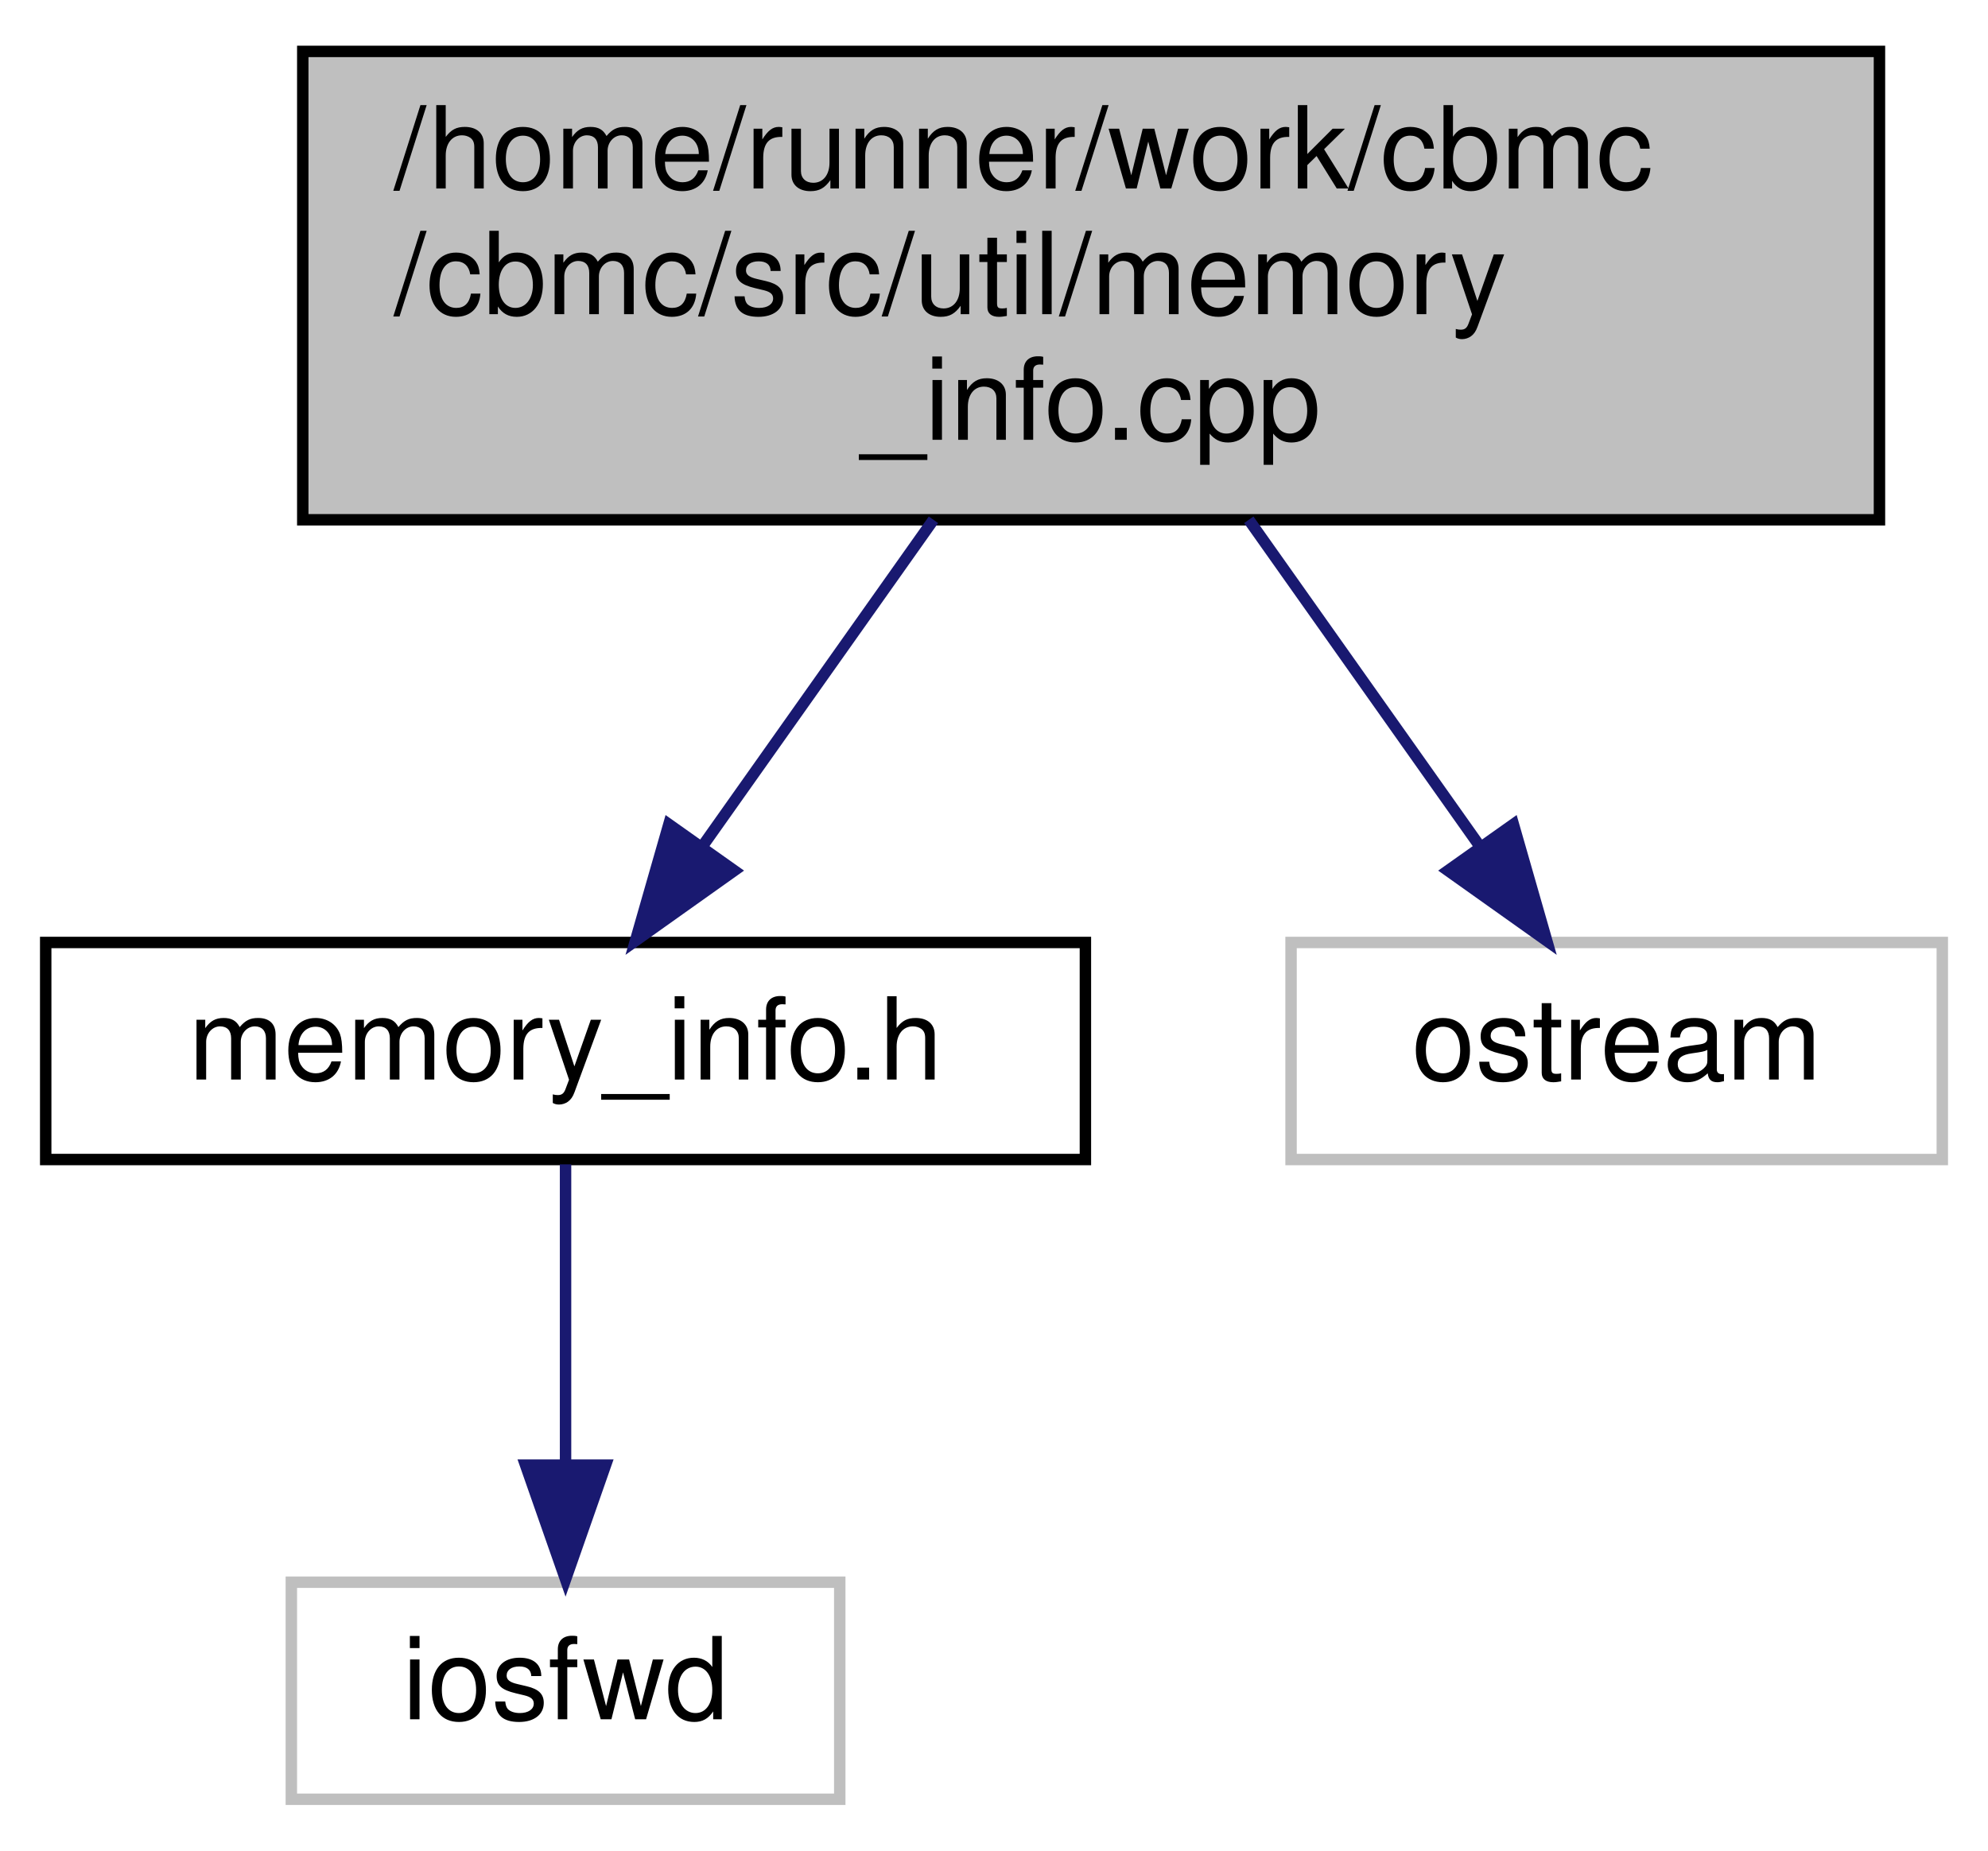
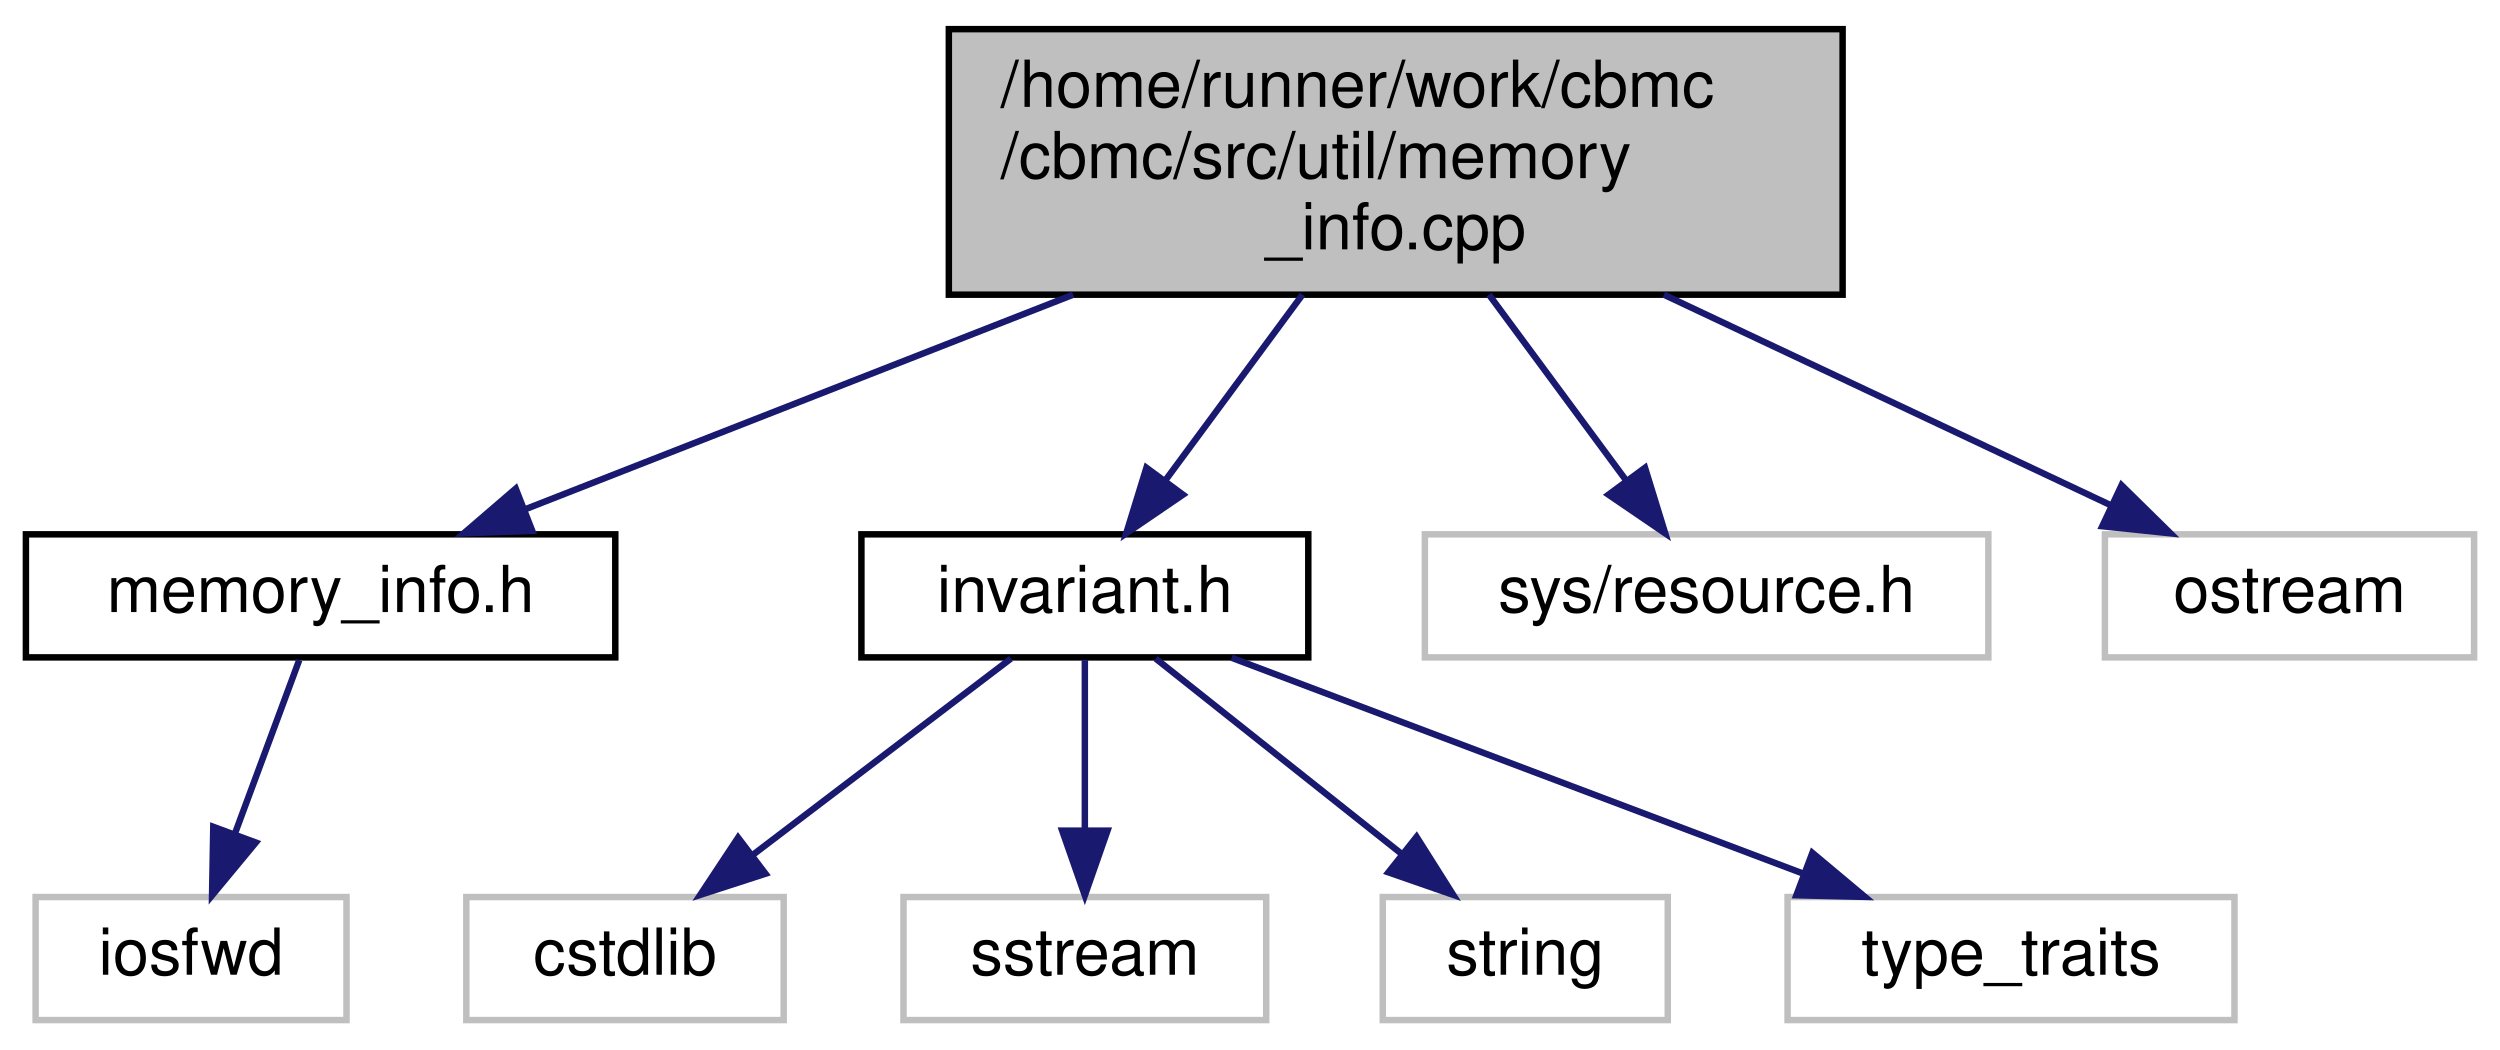
- <svg xmlns="http://www.w3.org/2000/svg" xmlns:xlink="http://www.w3.org/1999/xlink" width="174pt" height="162pt" viewBox="0.00 0.00 174.00 162.00">
+ <svg xmlns="http://www.w3.org/2000/svg" xmlns:xlink="http://www.w3.org/1999/xlink" width="386pt" height="162pt" viewBox="0.00 0.00 386.00 162.00">
  <g id="graph0" class="graph" transform="scale(1 1) rotate(0) translate(4 158)">
    <g id="node1" class="node">
      <g id="a_node1">
        <a xlink:title=" ">
-           <polygon fill="#bfbfbf" stroke="black" points="22.5,-112.5 22.5,-153.5 160.5,-153.5 160.5,-112.5 22.5,-112.5" />
-           <text text-anchor="start" x="30.5" y="-141.5" font-family="Helvetica,sans-Serif" font-size="10.00">/home/runner/work/cbmc</text>
-           <text text-anchor="start" x="30.5" y="-130.5" font-family="Helvetica,sans-Serif" font-size="10.00">/cbmc/src/util/memory</text>
-           <text text-anchor="middle" x="91.5" y="-119.5" font-family="Helvetica,sans-Serif" font-size="10.00">_info.cpp</text>
+           <polygon fill="#bfbfbf" stroke="black" points="142.5,-112.5 142.5,-153.5 280.5,-153.5 280.5,-112.5 142.5,-112.5" />
+           <text text-anchor="start" x="150.5" y="-141.5" font-family="Helvetica,sans-Serif" font-size="10.00">/home/runner/work/cbmc</text>
+           <text text-anchor="start" x="150.5" y="-130.5" font-family="Helvetica,sans-Serif" font-size="10.00">/cbmc/src/util/memory</text>
+           <text text-anchor="middle" x="211.5" y="-119.5" font-family="Helvetica,sans-Serif" font-size="10.00">_info.cpp</text>
        </a>
      </g>
    </g>
    <g id="node2" class="node">
      <g id="a_node2">
        <a xlink:href="memory__info_8h.html" target="_top" xlink:title=" ">
          <polygon fill="none" stroke="black" points="0,-56.5 0,-75.5 91,-75.5 91,-56.5 0,-56.5" />
          <text text-anchor="middle" x="45.5" y="-63.5" font-family="Helvetica,sans-Serif" font-size="10.00">memory_info.h</text>
        </a>
      </g>
    </g>
    <g id="edge1" class="edge">
-       <path fill="none" stroke="midnightblue" d="M77.7,-112.5C71.26,-103.39 63.66,-92.66 57.47,-83.91" />
-       <polygon fill="midnightblue" stroke="midnightblue" points="60.26,-81.79 51.62,-75.65 54.54,-85.84 60.26,-81.79" />
+       <path fill="none" stroke="midnightblue" d="M161.69,-112.5C134.29,-101.77 101.1,-88.77 77.22,-79.42" />
+       <polygon fill="midnightblue" stroke="midnightblue" points="78.18,-76.04 67.6,-75.65 75.63,-82.56 78.18,-76.04" />
    </g>
    <g id="node4" class="node">
      <g id="a_node4">
-         <a xlink:title=" ">
-           <polygon fill="none" stroke="#bfbfbf" points="109,-56.5 109,-75.5 166,-75.5 166,-56.5 109,-56.5" />
-           <text text-anchor="middle" x="137.5" y="-63.5" font-family="Helvetica,sans-Serif" font-size="10.00">ostream</text>
+         <a xlink:href="src_2util_2invariant_8h.html" target="_top" xlink:title=" ">
+           <polygon fill="none" stroke="black" points="129,-56.5 129,-75.5 198,-75.5 198,-56.5 129,-56.5" />
+           <text text-anchor="middle" x="163.5" y="-63.5" font-family="Helvetica,sans-Serif" font-size="10.00">invariant.h</text>
        </a>
      </g>
    </g>
    <g id="edge3" class="edge">
-       <path fill="none" stroke="midnightblue" d="M105.3,-112.5C111.74,-103.39 119.34,-92.66 125.53,-83.91" />
-       <polygon fill="midnightblue" stroke="midnightblue" points="128.46,-85.84 131.38,-75.65 122.74,-81.79 128.46,-85.84" />
+       <path fill="none" stroke="midnightblue" d="M197.1,-112.5C190.38,-103.39 182.45,-92.66 175.99,-83.91" />
+       <polygon fill="midnightblue" stroke="midnightblue" points="178.65,-81.62 169.89,-75.65 173.01,-85.78 178.65,-81.62" />
+     </g>
+     <g id="node9" class="node">
+       <g id="a_node9">
+         <a xlink:title=" ">
+           <polygon fill="none" stroke="#bfbfbf" points="216,-56.5 216,-75.5 303,-75.5 303,-56.5 216,-56.5" />
+           <text text-anchor="middle" x="259.5" y="-63.5" font-family="Helvetica,sans-Serif" font-size="10.00">sys/resource.h</text>
+         </a>
+       </g>
+     </g>
+     <g id="edge8" class="edge">
+       <path fill="none" stroke="midnightblue" d="M225.9,-112.5C232.62,-103.39 240.55,-92.66 247.01,-83.91" />
+       <polygon fill="midnightblue" stroke="midnightblue" points="249.99,-85.78 253.11,-75.65 244.35,-81.62 249.99,-85.78" />
+     </g>
+     <g id="node10" class="node">
+       <g id="a_node10">
+         <a xlink:title=" ">
+           <polygon fill="none" stroke="#bfbfbf" points="321,-56.5 321,-75.5 378,-75.5 378,-56.5 321,-56.5" />
+           <text text-anchor="middle" x="349.5" y="-63.5" font-family="Helvetica,sans-Serif" font-size="10.00">ostream</text>
+         </a>
+       </g>
+     </g>
+     <g id="edge9" class="edge">
+       <path fill="none" stroke="midnightblue" d="M252.9,-112.5C275.28,-101.96 302.3,-89.23 322.06,-79.92" />
+       <polygon fill="midnightblue" stroke="midnightblue" points="323.57,-83.08 331.13,-75.65 320.59,-76.75 323.57,-83.08" />
    </g>
    <g id="node3" class="node">
      <g id="a_node3">
        <a xlink:title=" ">
-           <polygon fill="none" stroke="#bfbfbf" points="21.5,-0.5 21.5,-19.5 69.5,-19.5 69.5,-0.5 21.5,-0.5" />
-           <text text-anchor="middle" x="45.5" y="-7.5" font-family="Helvetica,sans-Serif" font-size="10.00">iosfwd</text>
+           <polygon fill="none" stroke="#bfbfbf" points="1.5,-0.5 1.5,-19.5 49.5,-19.5 49.5,-0.5 1.5,-0.5" />
+           <text text-anchor="middle" x="25.5" y="-7.5" font-family="Helvetica,sans-Serif" font-size="10.00">iosfwd</text>
        </a>
      </g>
    </g>
    <g id="edge2" class="edge">
-       <path fill="none" stroke="midnightblue" d="M45.5,-56.08C45.5,-49.01 45.5,-38.86 45.5,-29.99" />
-       <polygon fill="midnightblue" stroke="midnightblue" points="49,-29.75 45.5,-19.75 42,-29.75 49,-29.75" />
+       <path fill="none" stroke="midnightblue" d="M42.2,-56.08C39.52,-48.85 35.65,-38.41 32.31,-29.4" />
+       <polygon fill="midnightblue" stroke="midnightblue" points="35.5,-27.91 28.74,-19.75 28.93,-30.34 35.5,-27.91" />
+     </g>
+     <g id="node5" class="node">
+       <g id="a_node5">
+         <a xlink:title=" ">
+           <polygon fill="none" stroke="#bfbfbf" points="68,-0.5 68,-19.5 117,-19.5 117,-0.5 68,-0.5" />
+           <text text-anchor="middle" x="92.5" y="-7.5" font-family="Helvetica,sans-Serif" font-size="10.00">cstdlib</text>
+         </a>
+       </g>
+     </g>
+     <g id="edge4" class="edge">
+       <path fill="none" stroke="midnightblue" d="M152.09,-56.32C141.39,-48.18 125.16,-35.84 112.34,-26.09" />
+       <polygon fill="midnightblue" stroke="midnightblue" points="114.19,-23.1 104.11,-19.83 109.96,-28.67 114.19,-23.1" />
+     </g>
+     <g id="node6" class="node">
+       <g id="a_node6">
+         <a xlink:title=" ">
+           <polygon fill="none" stroke="#bfbfbf" points="135.5,-0.5 135.5,-19.5 191.5,-19.5 191.5,-0.5 135.5,-0.5" />
+           <text text-anchor="middle" x="163.5" y="-7.5" font-family="Helvetica,sans-Serif" font-size="10.00">sstream</text>
+         </a>
+       </g>
+     </g>
+     <g id="edge5" class="edge">
+       <path fill="none" stroke="midnightblue" d="M163.5,-56.08C163.5,-49.01 163.5,-38.86 163.5,-29.99" />
+       <polygon fill="midnightblue" stroke="midnightblue" points="167,-29.75 163.5,-19.75 160,-29.75 167,-29.75" />
+     </g>
+     <g id="node7" class="node">
+       <g id="a_node7">
+         <a xlink:title=" ">
+           <polygon fill="none" stroke="#bfbfbf" points="209.5,-0.5 209.5,-19.5 253.5,-19.5 253.5,-0.5 209.5,-0.5" />
+           <text text-anchor="middle" x="231.5" y="-7.5" font-family="Helvetica,sans-Serif" font-size="10.00">string</text>
+         </a>
+       </g>
+     </g>
+     <g id="edge6" class="edge">
+       <path fill="none" stroke="midnightblue" d="M174.43,-56.32C184.67,-48.18 200.22,-35.84 212.5,-26.09" />
+       <polygon fill="midnightblue" stroke="midnightblue" points="214.72,-28.79 220.38,-19.83 210.37,-23.31 214.72,-28.79" />
+     </g>
+     <g id="node8" class="node">
+       <g id="a_node8">
+         <a xlink:title=" ">
+           <polygon fill="none" stroke="#bfbfbf" points="272,-0.5 272,-19.5 341,-19.5 341,-0.5 272,-0.5" />
+           <text text-anchor="middle" x="306.5" y="-7.5" font-family="Helvetica,sans-Serif" font-size="10.00">type_traits</text>
+         </a>
+       </g>
+     </g>
+     <g id="edge7" class="edge">
+       <path fill="none" stroke="midnightblue" d="M186.16,-56.44C209.9,-47.48 247.41,-33.31 274.24,-23.18" />
+       <polygon fill="midnightblue" stroke="midnightblue" points="275.83,-26.32 283.95,-19.52 273.36,-19.77 275.83,-26.32" />
    </g>
  </g>
</svg>
